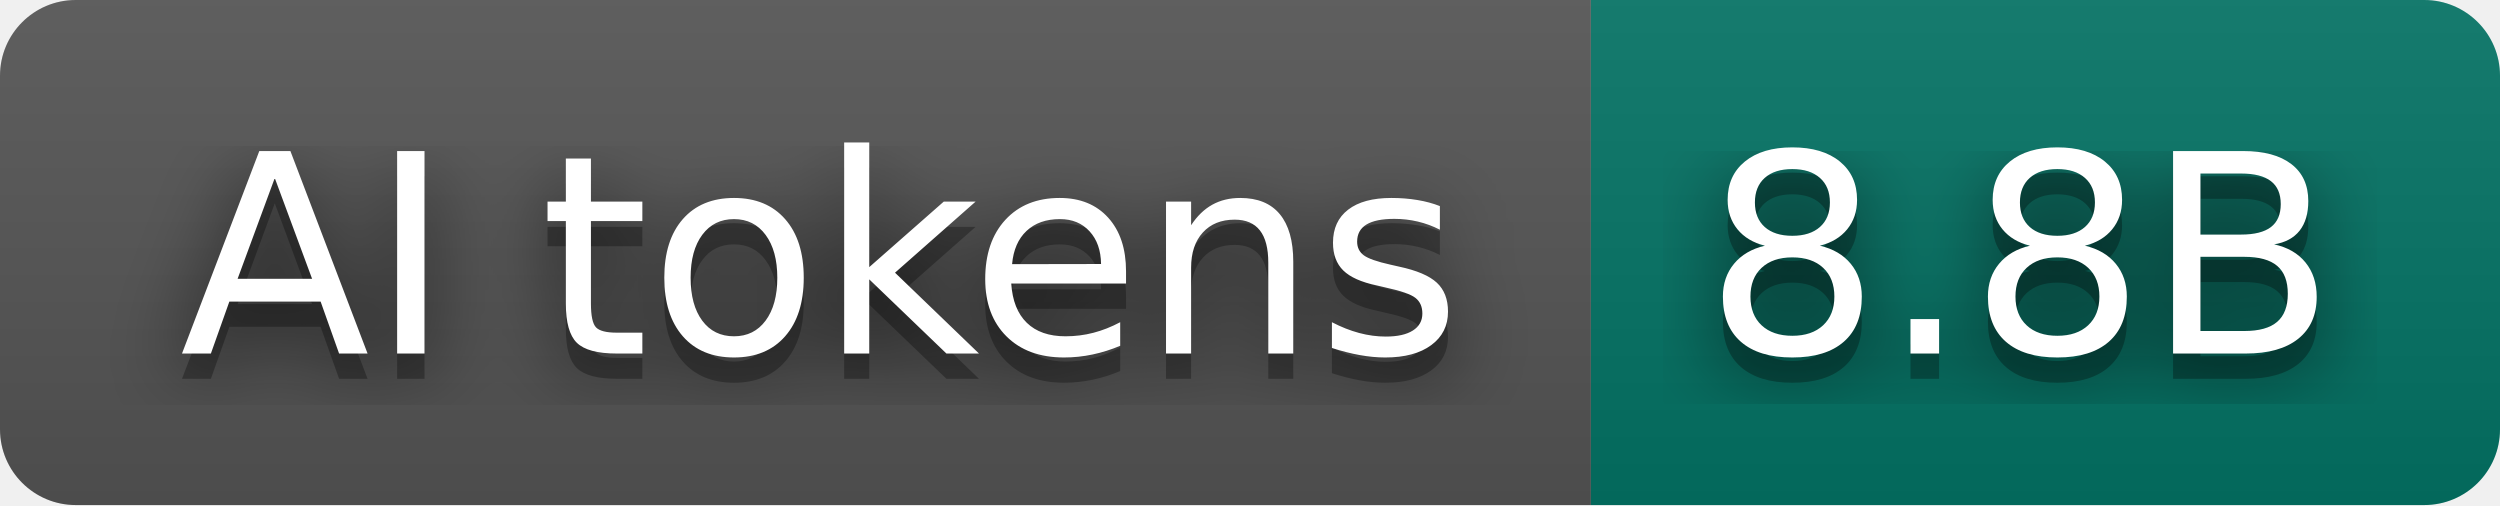
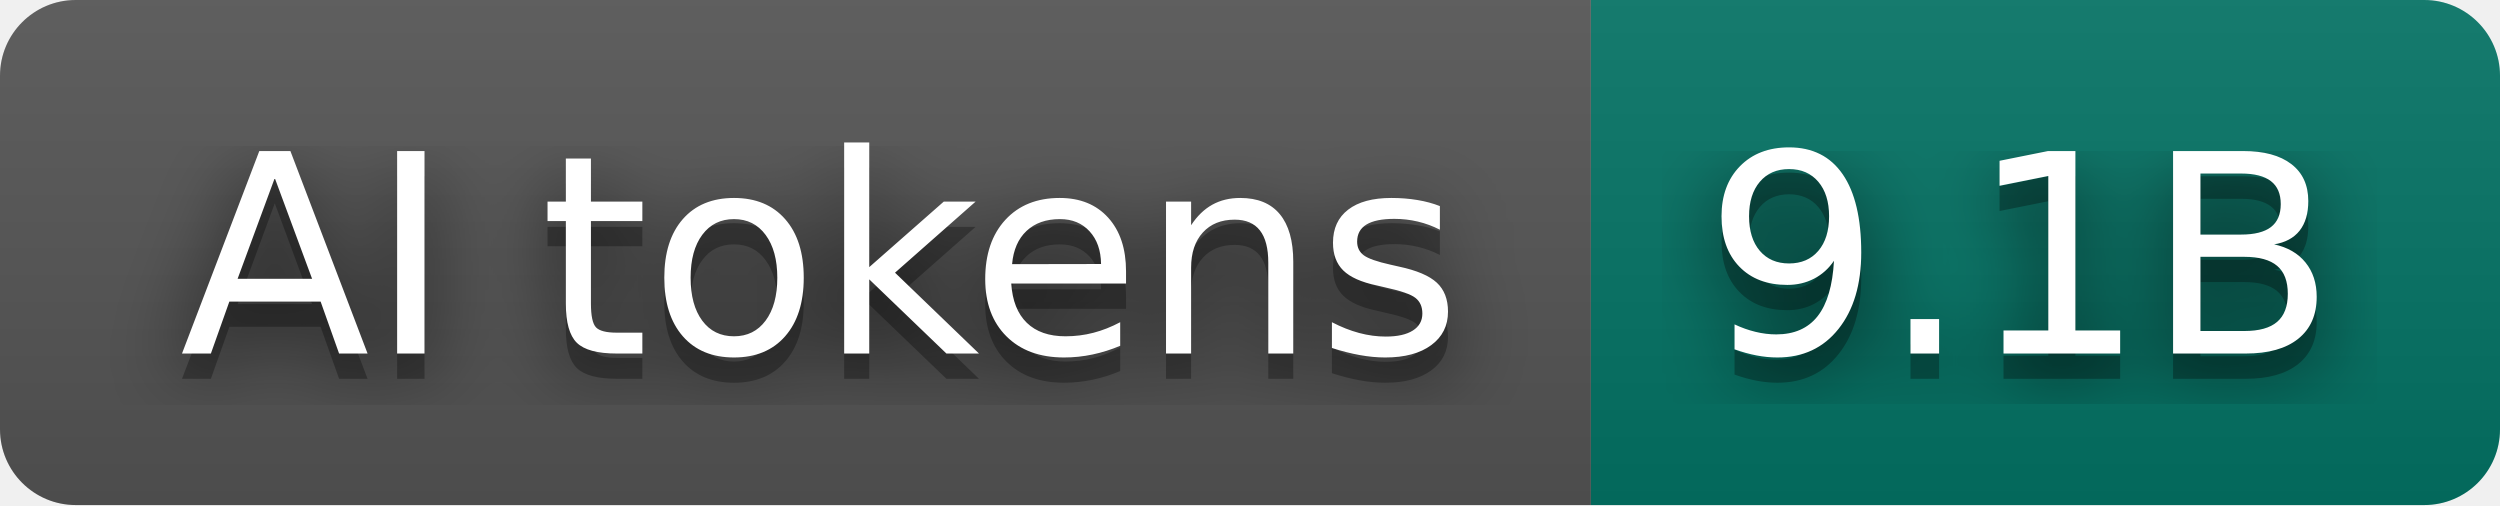
- <svg xmlns="http://www.w3.org/2000/svg" width="99" height="20" role="img" aria-label="AI tokens: 8.8B">
+ <svg xmlns="http://www.w3.org/2000/svg" width="99" height="20" role="img" aria-label="AI tokens: 9.1B">
  <filter id="blur">
    <feGaussianBlur stdDeviation="16" />
  </filter>
  <linearGradient id="s" x2="0" y2="100%">
    <stop offset="0" stop-color="#bbb" stop-opacity=".1" />
    <stop offset="1" stop-opacity=".1" />
  </linearGradient>
  <clipPath id="r">
    <rect width="99" height="20" rx="3" />
  </clipPath>
  <g clip-path="url(#r)">
    <rect width="63" height="20" fill="#555555" />
    <rect x="63" width="36" height="20" fill="#037465" />
    <rect width="99" height="20" fill="url(#s)" />
  </g>
  <g fill="#fff" text-anchor="middle" font-family="Verdana,Geneva,DejaVu Sans,sans-serif" text-rendering="geometricPrecision" font-size="110">
    <g transform="scale(.1)">
      <g aria-hidden="true" fill="#010101">
        <text x="325" y="150" fill-opacity=".8" filter="url(#blur)" textLength="530">AI tokens</text>
        <text x="325" y="150" fill-opacity=".3" textLength="530">AI tokens</text>
      </g>
      <text x="325" y="140" textLength="530">AI tokens</text>
    </g>
    <g transform="scale(.1)">
      <g aria-hidden="true" fill="#010101">
-         <text x="800" y="150" fill-opacity=".8" filter="url(#blur)" textLength="260">8.8B</text>
-         <text x="800" y="150" fill-opacity=".3" textLength="260">8.8B</text>
+         <text x="800" y="150" fill-opacity=".8" filter="url(#blur)" textLength="260">9.1B</text>
+         <text x="800" y="150" fill-opacity=".3" textLength="260">9.1B</text>
      </g>
-       <text x="800" y="140" textLength="260">8.8B</text>
+       <text x="800" y="140" textLength="260">9.1B</text>
    </g>
  </g>
</svg>
